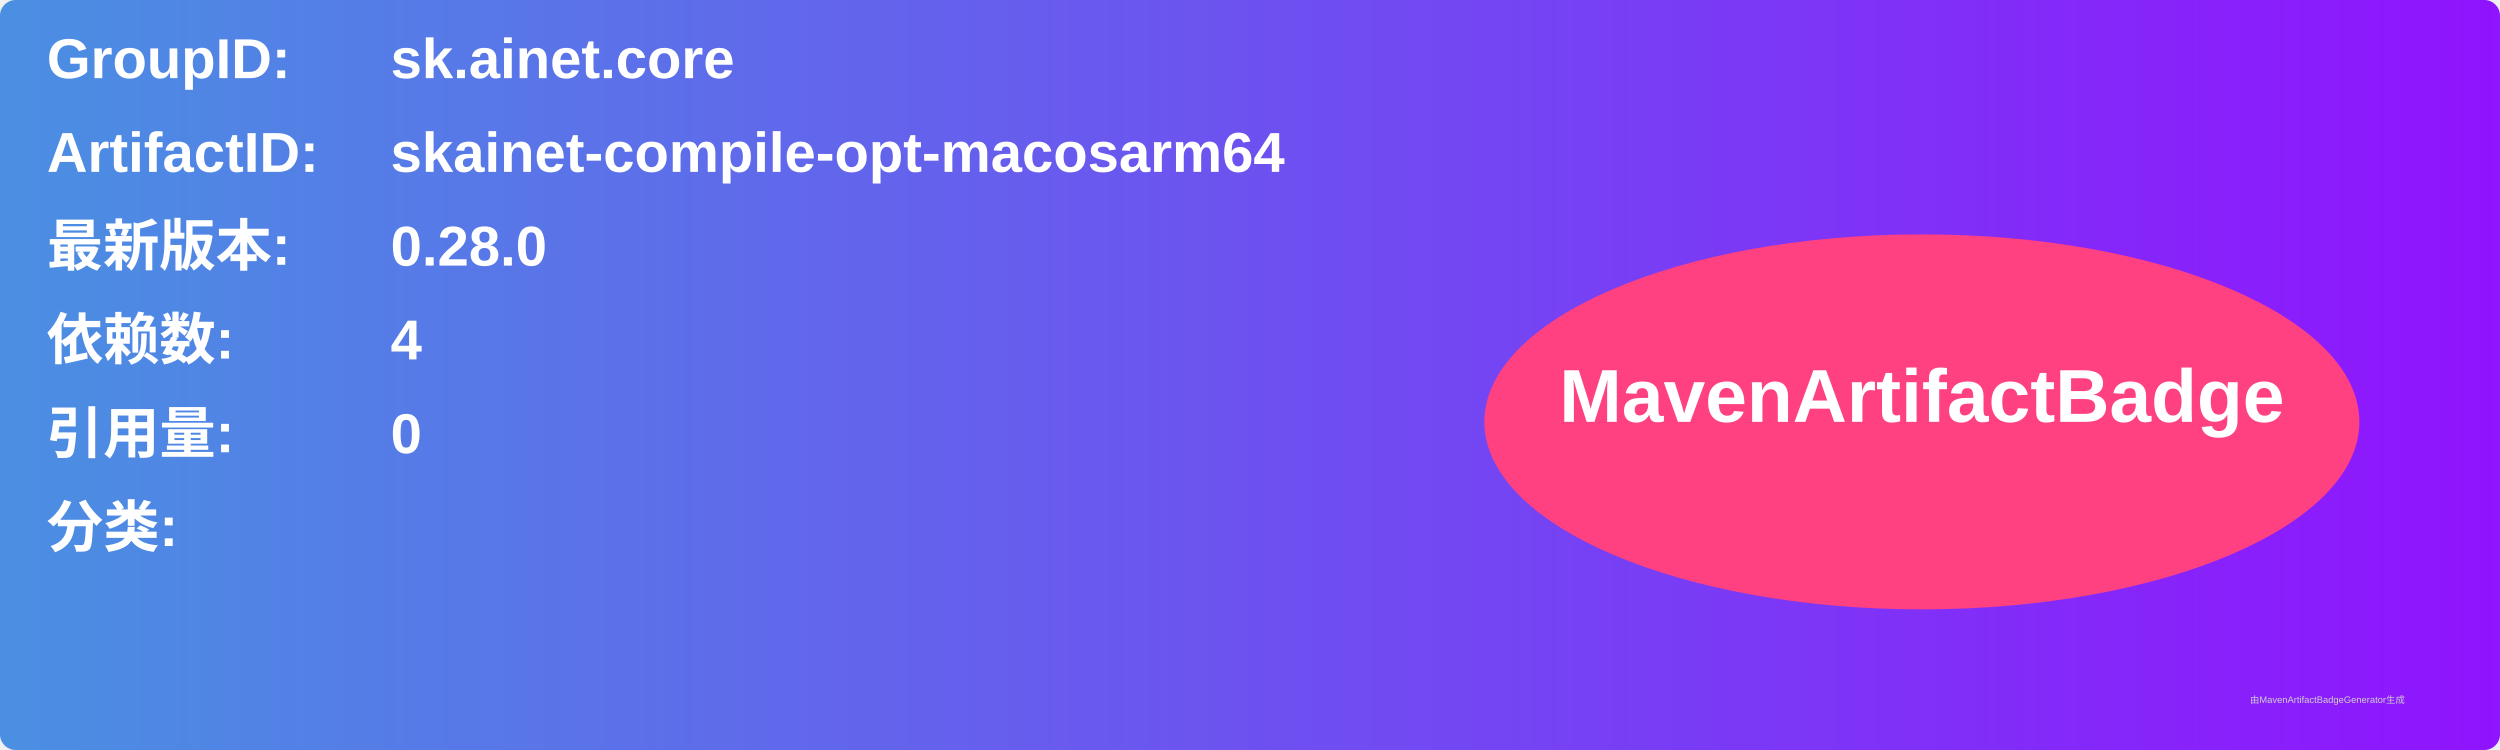
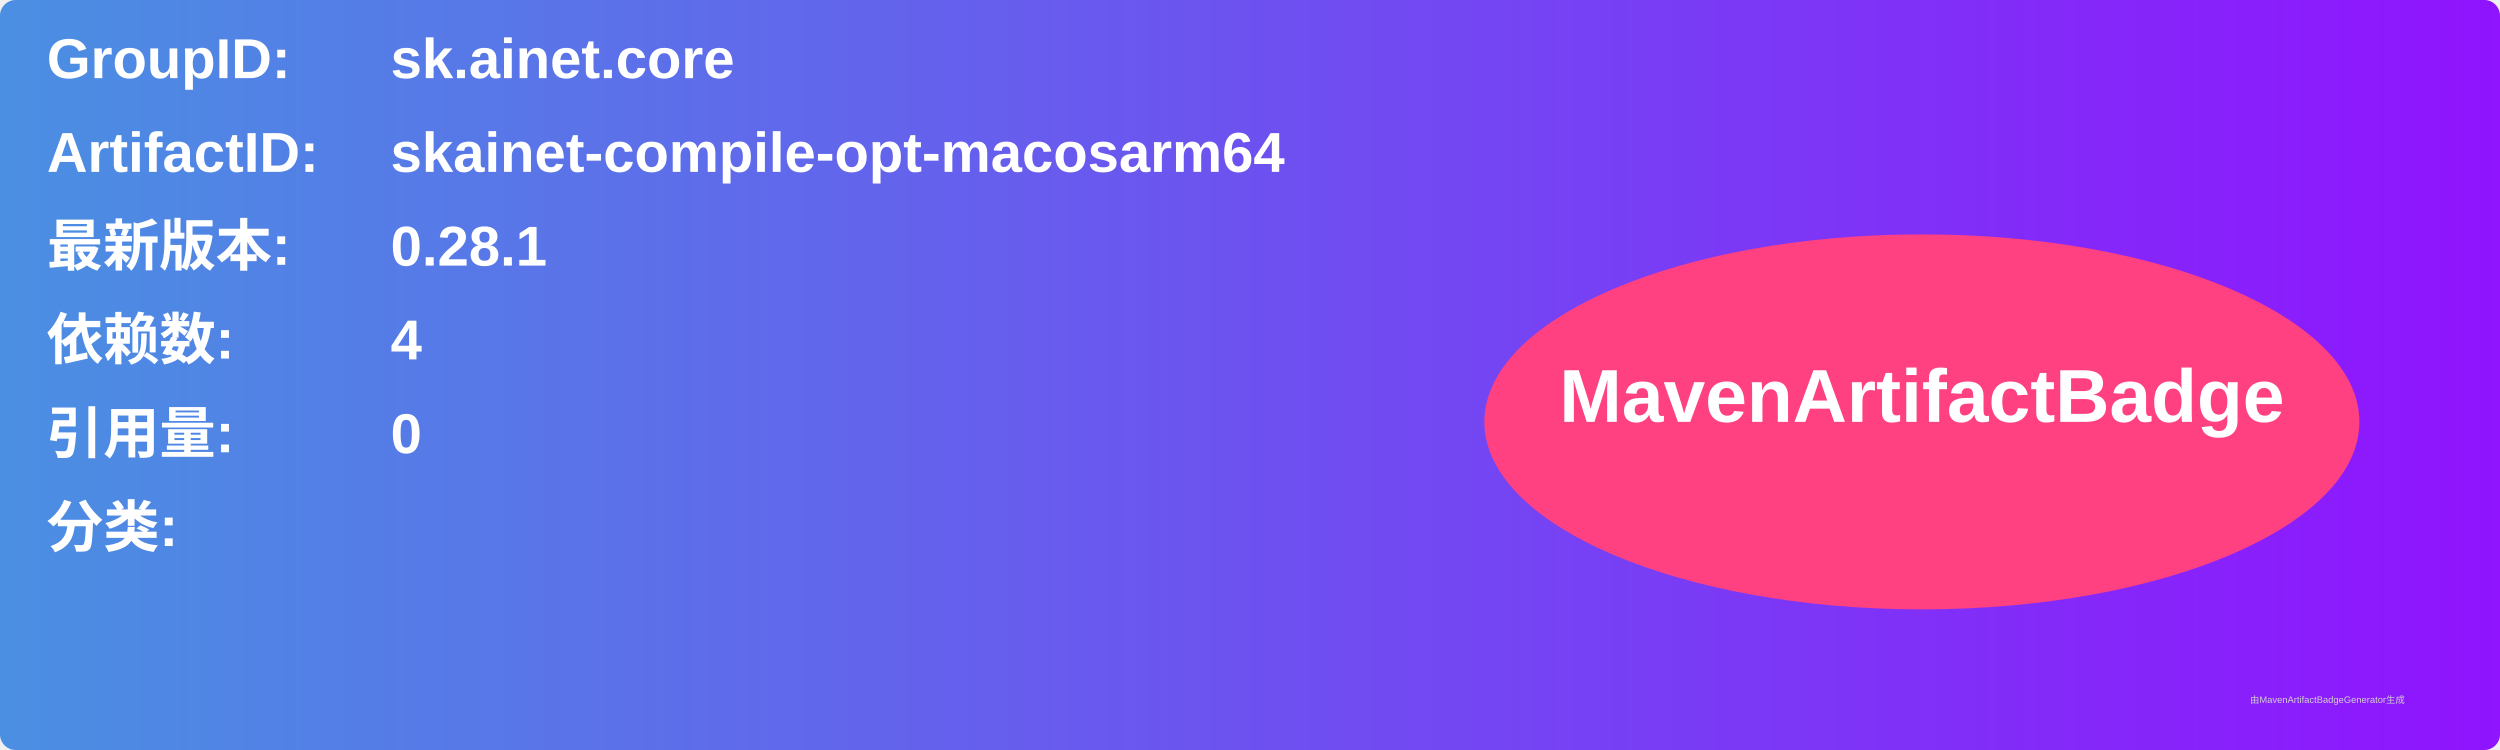
<svg xmlns="http://www.w3.org/2000/svg" width="800" height="240" viewBox="0 0 800 240">
  <linearGradient id="grad" x1="0%" y1="0%" x2="100%" y2="0%">
    <stop offset="0%" stop-color="#4a90e2" />
    <stop offset="100%" stop-color="#9013fe" />
  </linearGradient>
  <rect width="100%" height="100%" rx="5" ry="5" fill="url(#grad)" />
  <g transform="translate(15, 15)">
    <text x="0" y="10" font-family="Arial" font-size="18" fill="white" font-weight="bold" width="260">GroupID:</text>
    <text x="110" y="10" font-family="Arial" font-size="18" fill="white" font-weight="bold" width="460">sk.ainet.core</text>
    <text x="0" y="40" font-family="Arial" font-size="18" fill="white" font-weight="bold" width="260">ArtifactID:</text>
    <text x="110" y="40" font-family="Arial" font-size="18" fill="white" font-weight="bold" width="460">skainet-compile-opt-macosarm64</text>
    <text x="0" y="70" font-family="Arial" font-size="18" fill="white" font-weight="bold">最新版本:</text>
    <text x="110" y="70" font-family="Arial" font-size="18" fill="white" font-weight="bold">
-       <tspan font-weight="bold">0.28.0</tspan>
+       <tspan font-weight="bold">0.28.1</tspan>
    </text>
    <text x="0" y="100" font-family="Arial" font-size="18" fill="white" font-weight="bold">依赖数: </text>
    <text x="110" y="100" font-family="Arial" font-size="18" fill="white">
      <tspan font-weight="bold">4</tspan>
    </text>
    <text x="0" y="130" font-family="Arial" font-size="18" fill="white" font-weight="bold">引用量: </text>
    <text x="110" y="130" font-family="Arial" font-size="18" fill="white">
      <tspan font-weight="bold">0</tspan>
    </text>
    <text x="0" y="160" font-family="Arial" font-size="18" fill="white" font-weight="bold">分类:</text>
    <text x="10" y="190" font-family="Arial" font-size="10" fill="white">
      <tspan font-weight="bold" />
    </text>
    <ellipse cx="600" cy="120" rx="140" ry="60" fill="#ff4081" />
    <text x="600" y="120" text-anchor="middle" font-family="Arial" font-size="24" fill="white" font-weight="bold">MavenArtifactBadge</text>
  </g>
  <text x="720" y="225" font-family="Arial" font-size="3" fill="#d0d0d0">由MavenArtifactBadgeGenerator生成</text>
</svg>
